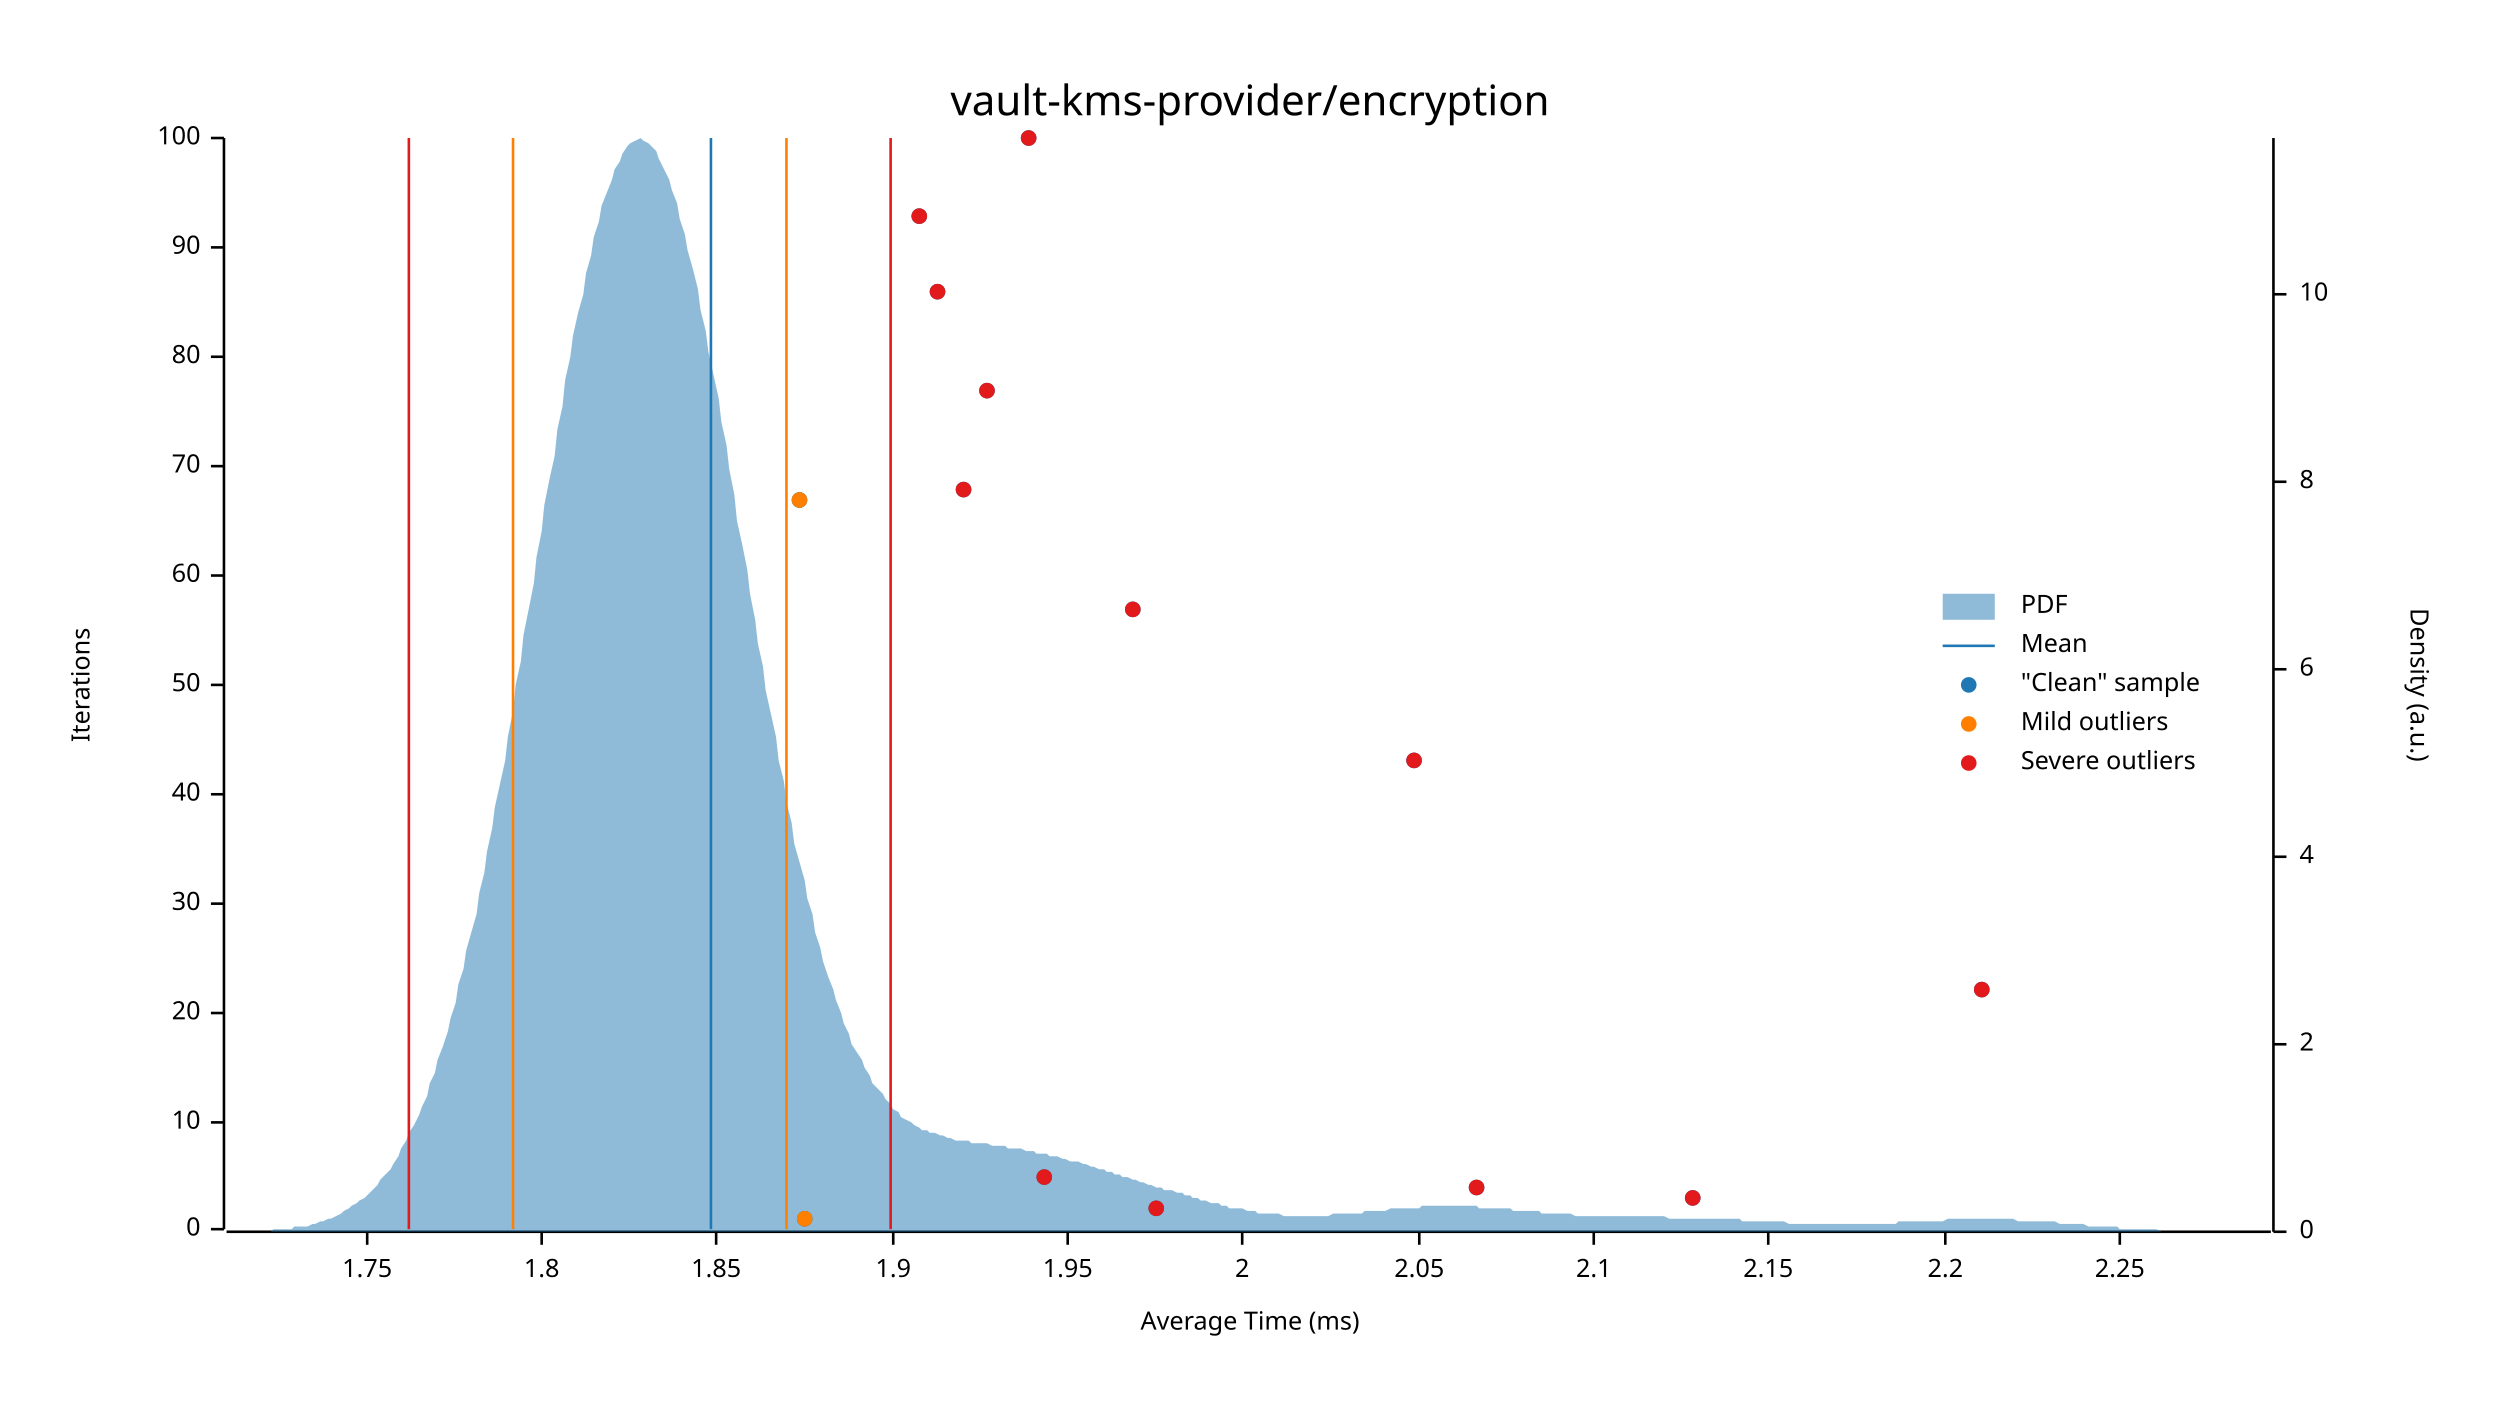
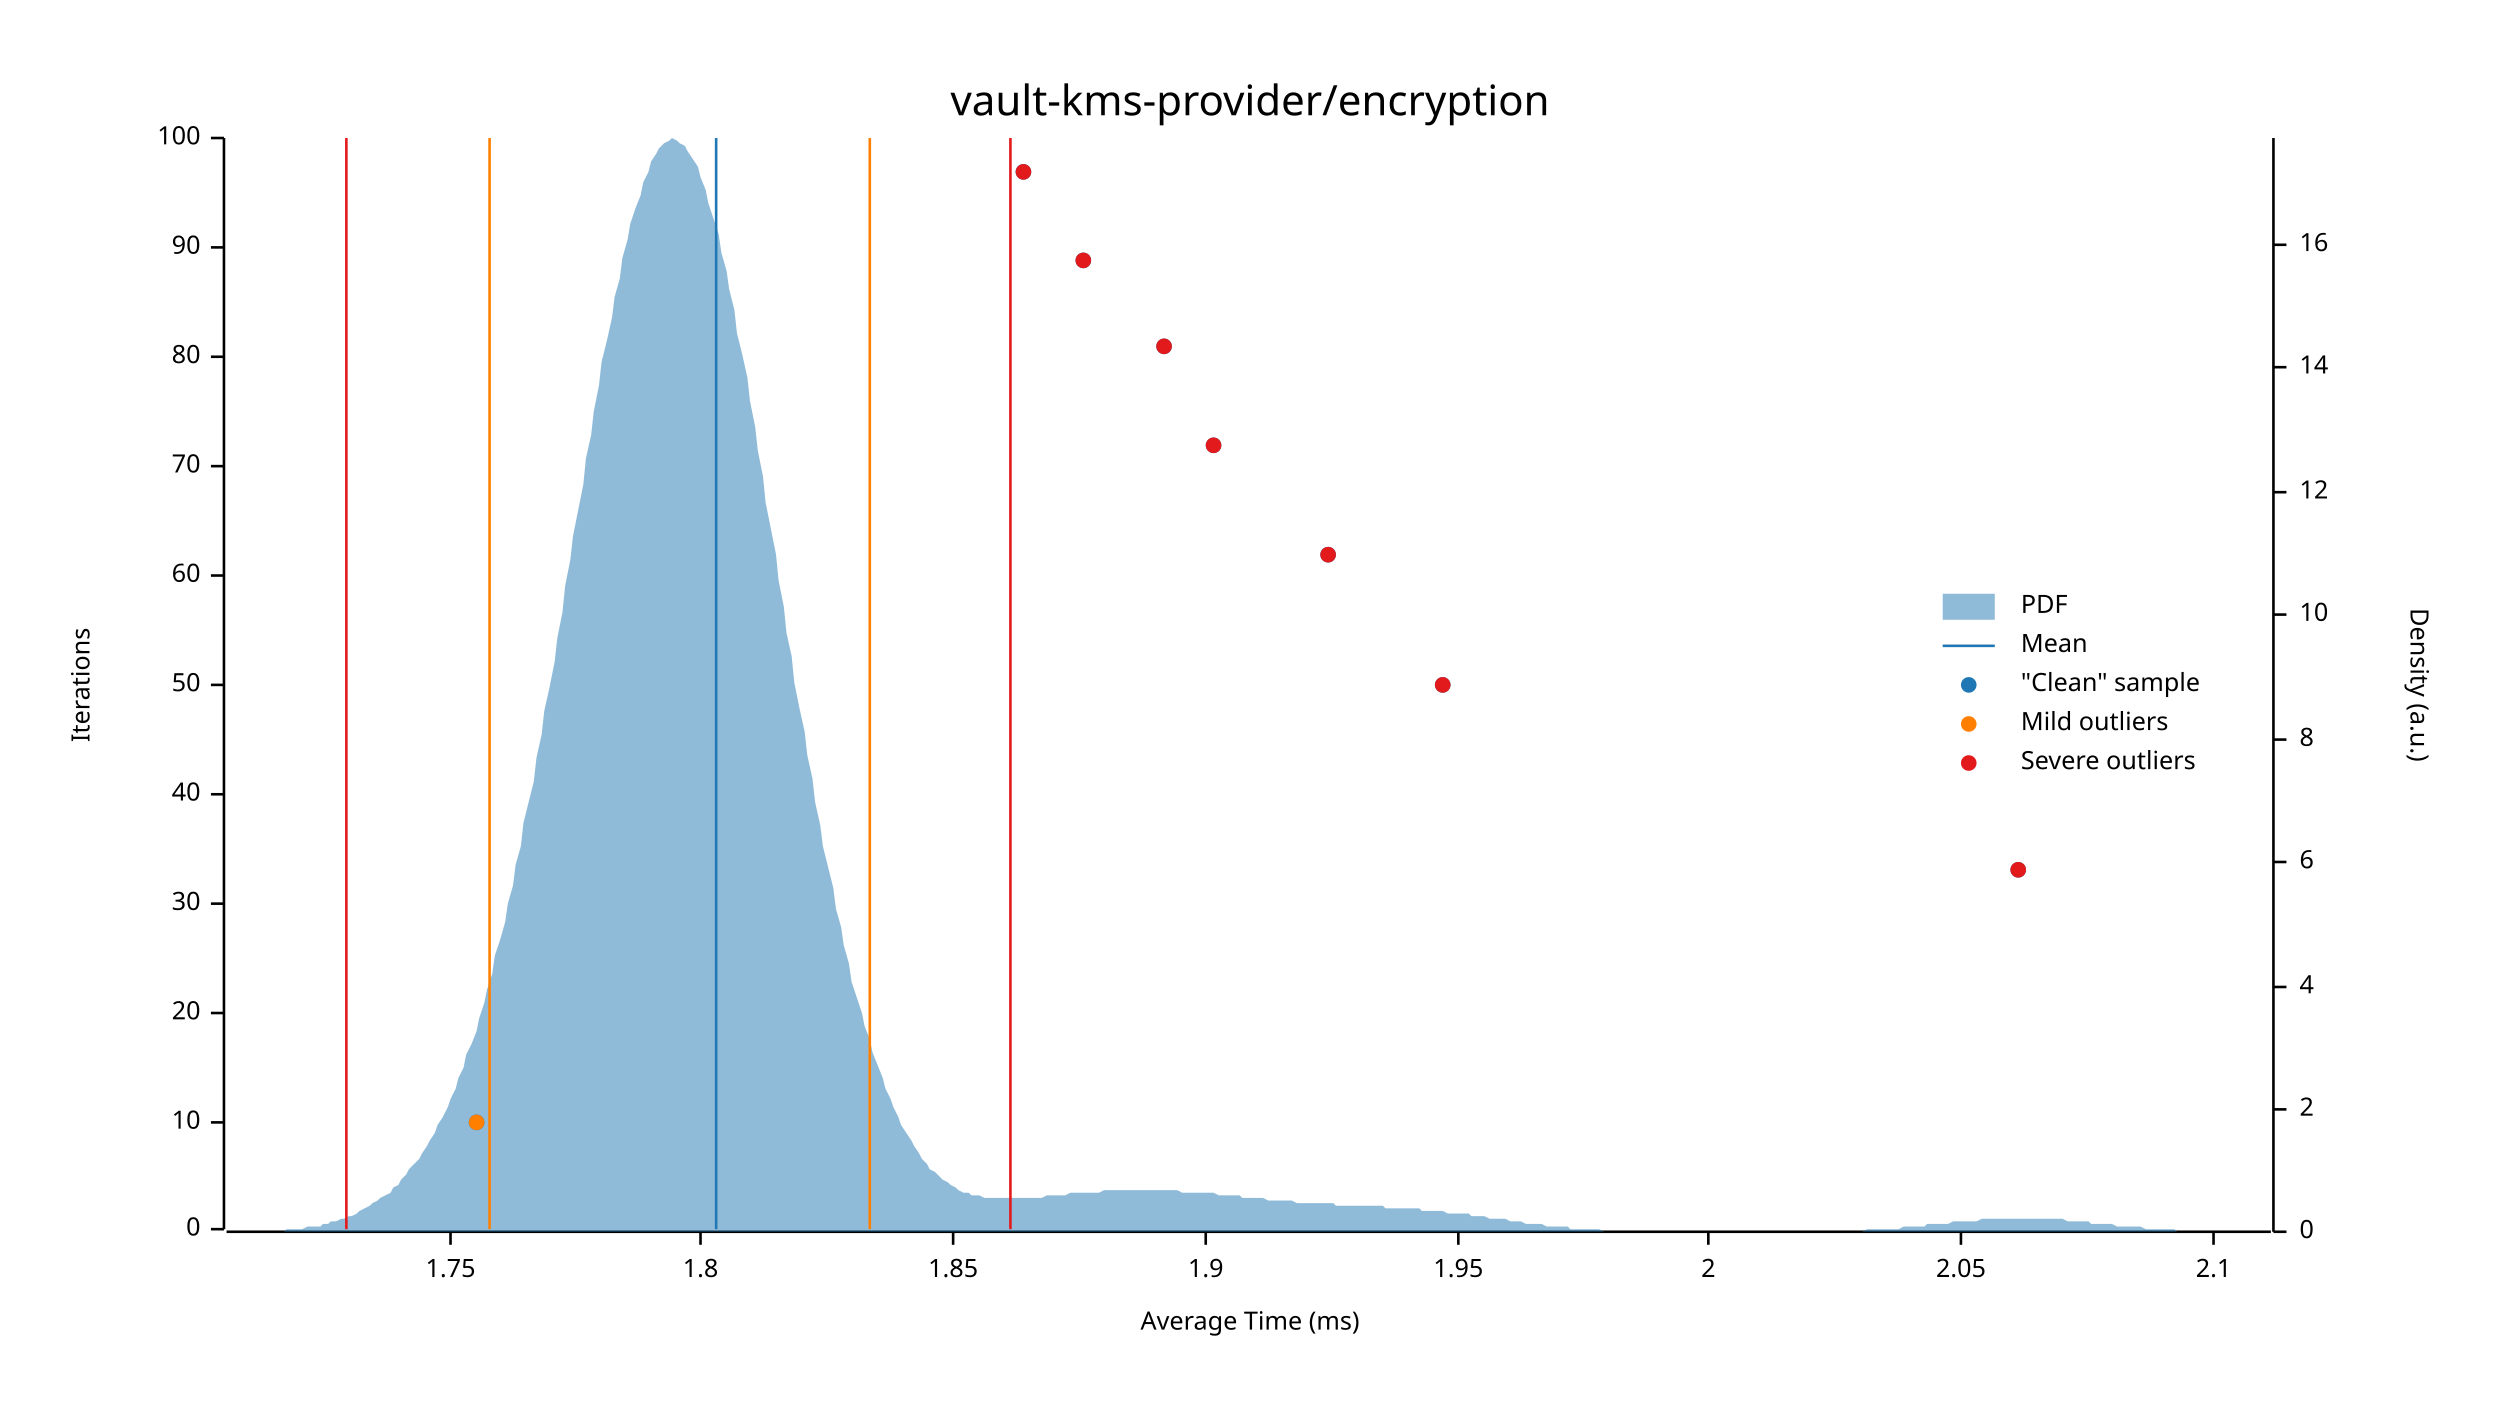
<svg xmlns="http://www.w3.org/2000/svg" width="960" height="540" viewBox="0 0 960 540">
  <text x="480" y="32" dy="0.76em" text-anchor="middle" font-family="sans-serif" font-size="16.129" opacity="1" fill="#000000">
vault-kms-provider/encryption
</text>
  <text x="27" y="263" dy="0.76em" text-anchor="middle" font-family="sans-serif" font-size="9.677" opacity="1" fill="#000000" transform="rotate(270, 27, 263)">
Iterations
</text>
  <text x="480" y="513" dy="-0.5ex" text-anchor="middle" font-family="sans-serif" font-size="9.677" opacity="1" fill="#000000">
Average Time (ms)
</text>
  <polyline fill="none" opacity="1" stroke="#000000" stroke-width="1" points="86,53 86,472 " />
  <text x="77" y="472" dy="0.5ex" text-anchor="end" font-family="sans-serif" font-size="9.677" opacity="1" fill="#000000">
0
</text>
  <polyline fill="none" opacity="1" stroke="#000000" stroke-width="1" points="81,472 86,472 " />
  <text x="77" y="431" dy="0.5ex" text-anchor="end" font-family="sans-serif" font-size="9.677" opacity="1" fill="#000000">
10
</text>
  <polyline fill="none" opacity="1" stroke="#000000" stroke-width="1" points="81,431 86,431 " />
  <text x="77" y="389" dy="0.5ex" text-anchor="end" font-family="sans-serif" font-size="9.677" opacity="1" fill="#000000">
20
</text>
  <polyline fill="none" opacity="1" stroke="#000000" stroke-width="1" points="81,389 86,389 " />
  <text x="77" y="347" dy="0.5ex" text-anchor="end" font-family="sans-serif" font-size="9.677" opacity="1" fill="#000000">
30
</text>
  <polyline fill="none" opacity="1" stroke="#000000" stroke-width="1" points="81,347 86,347 " />
  <text x="77" y="305" dy="0.5ex" text-anchor="end" font-family="sans-serif" font-size="9.677" opacity="1" fill="#000000">
40
</text>
  <polyline fill="none" opacity="1" stroke="#000000" stroke-width="1" points="81,305 86,305 " />
  <text x="77" y="263" dy="0.5ex" text-anchor="end" font-family="sans-serif" font-size="9.677" opacity="1" fill="#000000">
50
</text>
  <polyline fill="none" opacity="1" stroke="#000000" stroke-width="1" points="81,263 86,263 " />
  <text x="77" y="221" dy="0.5ex" text-anchor="end" font-family="sans-serif" font-size="9.677" opacity="1" fill="#000000">
60
</text>
  <polyline fill="none" opacity="1" stroke="#000000" stroke-width="1" points="81,221 86,221 " />
  <text x="77" y="179" dy="0.5ex" text-anchor="end" font-family="sans-serif" font-size="9.677" opacity="1" fill="#000000">
70
</text>
  <polyline fill="none" opacity="1" stroke="#000000" stroke-width="1" points="81,179 86,179 " />
  <text x="77" y="137" dy="0.5ex" text-anchor="end" font-family="sans-serif" font-size="9.677" opacity="1" fill="#000000">
80
</text>
  <polyline fill="none" opacity="1" stroke="#000000" stroke-width="1" points="81,137 86,137 " />
  <text x="77" y="95" dy="0.5ex" text-anchor="end" font-family="sans-serif" font-size="9.677" opacity="1" fill="#000000">
90
</text>
  <polyline fill="none" opacity="1" stroke="#000000" stroke-width="1" points="81,95 86,95 " />
  <text x="77" y="53" dy="0.5ex" text-anchor="end" font-family="sans-serif" font-size="9.677" opacity="1" fill="#000000">
100
</text>
  <polyline fill="none" opacity="1" stroke="#000000" stroke-width="1" points="81,53 86,53 " />
  <polyline fill="none" opacity="1" stroke="#000000" stroke-width="1" points="87,473 872,473 " />
-   <text x="141" y="483" dy="0.76em" text-anchor="middle" font-family="sans-serif" font-size="9.677" opacity="1" fill="#000000">
+   <text x="173" y="483" dy="0.76em" text-anchor="middle" font-family="sans-serif" font-size="9.677" opacity="1" fill="#000000">
1.75
</text>
-   <polyline fill="none" opacity="1" stroke="#000000" stroke-width="1" points="141,473 141,478 " />
-   <text x="208" y="483" dy="0.76em" text-anchor="middle" font-family="sans-serif" font-size="9.677" opacity="1" fill="#000000">
+   <polyline fill="none" opacity="1" stroke="#000000" stroke-width="1" points="173,473 173,478 " />
+   <text x="269" y="483" dy="0.76em" text-anchor="middle" font-family="sans-serif" font-size="9.677" opacity="1" fill="#000000">
1.8
</text>
-   <polyline fill="none" opacity="1" stroke="#000000" stroke-width="1" points="208,473 208,478 " />
-   <text x="275" y="483" dy="0.76em" text-anchor="middle" font-family="sans-serif" font-size="9.677" opacity="1" fill="#000000">
+   <polyline fill="none" opacity="1" stroke="#000000" stroke-width="1" points="269,473 269,478 " />
+   <text x="366" y="483" dy="0.76em" text-anchor="middle" font-family="sans-serif" font-size="9.677" opacity="1" fill="#000000">
1.85
</text>
-   <polyline fill="none" opacity="1" stroke="#000000" stroke-width="1" points="275,473 275,478 " />
-   <text x="343" y="483" dy="0.76em" text-anchor="middle" font-family="sans-serif" font-size="9.677" opacity="1" fill="#000000">
+   <polyline fill="none" opacity="1" stroke="#000000" stroke-width="1" points="366,473 366,478 " />
+   <text x="463" y="483" dy="0.76em" text-anchor="middle" font-family="sans-serif" font-size="9.677" opacity="1" fill="#000000">
1.9
</text>
-   <polyline fill="none" opacity="1" stroke="#000000" stroke-width="1" points="343,473 343,478 " />
-   <text x="410" y="483" dy="0.76em" text-anchor="middle" font-family="sans-serif" font-size="9.677" opacity="1" fill="#000000">
+   <polyline fill="none" opacity="1" stroke="#000000" stroke-width="1" points="463,473 463,478 " />
+   <text x="560" y="483" dy="0.76em" text-anchor="middle" font-family="sans-serif" font-size="9.677" opacity="1" fill="#000000">
1.95
</text>
-   <polyline fill="none" opacity="1" stroke="#000000" stroke-width="1" points="410,473 410,478 " />
-   <text x="477" y="483" dy="0.76em" text-anchor="middle" font-family="sans-serif" font-size="9.677" opacity="1" fill="#000000">
+   <polyline fill="none" opacity="1" stroke="#000000" stroke-width="1" points="560,473 560,478 " />
+   <text x="656" y="483" dy="0.76em" text-anchor="middle" font-family="sans-serif" font-size="9.677" opacity="1" fill="#000000">
2
</text>
-   <polyline fill="none" opacity="1" stroke="#000000" stroke-width="1" points="477,473 477,478 " />
-   <text x="545" y="483" dy="0.76em" text-anchor="middle" font-family="sans-serif" font-size="9.677" opacity="1" fill="#000000">
+   <polyline fill="none" opacity="1" stroke="#000000" stroke-width="1" points="656,473 656,478 " />
+   <text x="753" y="483" dy="0.76em" text-anchor="middle" font-family="sans-serif" font-size="9.677" opacity="1" fill="#000000">
2.05
</text>
-   <polyline fill="none" opacity="1" stroke="#000000" stroke-width="1" points="545,473 545,478 " />
-   <text x="612" y="483" dy="0.76em" text-anchor="middle" font-family="sans-serif" font-size="9.677" opacity="1" fill="#000000">
+   <polyline fill="none" opacity="1" stroke="#000000" stroke-width="1" points="753,473 753,478 " />
+   <text x="850" y="483" dy="0.76em" text-anchor="middle" font-family="sans-serif" font-size="9.677" opacity="1" fill="#000000">
2.1
</text>
-   <polyline fill="none" opacity="1" stroke="#000000" stroke-width="1" points="612,473 612,478 " />
-   <text x="679" y="483" dy="0.76em" text-anchor="middle" font-family="sans-serif" font-size="9.677" opacity="1" fill="#000000">
- 2.15
- </text>
-   <polyline fill="none" opacity="1" stroke="#000000" stroke-width="1" points="679,473 679,478 " />
-   <text x="747" y="483" dy="0.76em" text-anchor="middle" font-family="sans-serif" font-size="9.677" opacity="1" fill="#000000">
- 2.2
- </text>
-   <polyline fill="none" opacity="1" stroke="#000000" stroke-width="1" points="747,473 747,478 " />
-   <text x="814" y="483" dy="0.76em" text-anchor="middle" font-family="sans-serif" font-size="9.677" opacity="1" fill="#000000">
- 2.25
- </text>
-   <polyline fill="none" opacity="1" stroke="#000000" stroke-width="1" points="814,473 814,478 " />
+   <polyline fill="none" opacity="1" stroke="#000000" stroke-width="1" points="850,473 850,478 " />
  <text x="933" y="263" dy="0.76em" text-anchor="middle" font-family="sans-serif" font-size="9.677" opacity="1" fill="#000000" transform="rotate(90, 933, 263)">
Density (a.u.)
</text>
  <polyline fill="none" opacity="1" stroke="#000000" stroke-width="1" points="873,53 873,473 " />
  <text x="883" y="473" dy="0.5ex" text-anchor="start" font-family="sans-serif" font-size="9.677" opacity="1" fill="#000000">
0
</text>
  <polyline fill="none" opacity="1" stroke="#000000" stroke-width="1" points="873,473 878,473 " />
-   <text x="883" y="401" dy="0.5ex" text-anchor="start" font-family="sans-serif" font-size="9.677" opacity="1" fill="#000000">
+   <text x="883" y="426" dy="0.5ex" text-anchor="start" font-family="sans-serif" font-size="9.677" opacity="1" fill="#000000">
2
</text>
-   <polyline fill="none" opacity="1" stroke="#000000" stroke-width="1" points="873,401 878,401 " />
-   <text x="883" y="329" dy="0.5ex" text-anchor="start" font-family="sans-serif" font-size="9.677" opacity="1" fill="#000000">
+   <polyline fill="none" opacity="1" stroke="#000000" stroke-width="1" points="873,426 878,426 " />
+   <text x="883" y="379" dy="0.5ex" text-anchor="start" font-family="sans-serif" font-size="9.677" opacity="1" fill="#000000">
4
</text>
-   <polyline fill="none" opacity="1" stroke="#000000" stroke-width="1" points="873,329 878,329 " />
-   <text x="883" y="257" dy="0.5ex" text-anchor="start" font-family="sans-serif" font-size="9.677" opacity="1" fill="#000000">
+   <polyline fill="none" opacity="1" stroke="#000000" stroke-width="1" points="873,379 878,379 " />
+   <text x="883" y="331" dy="0.5ex" text-anchor="start" font-family="sans-serif" font-size="9.677" opacity="1" fill="#000000">
6
</text>
-   <polyline fill="none" opacity="1" stroke="#000000" stroke-width="1" points="873,257 878,257 " />
-   <text x="883" y="185" dy="0.5ex" text-anchor="start" font-family="sans-serif" font-size="9.677" opacity="1" fill="#000000">
+   <polyline fill="none" opacity="1" stroke="#000000" stroke-width="1" points="873,331 878,331 " />
+   <text x="883" y="284" dy="0.5ex" text-anchor="start" font-family="sans-serif" font-size="9.677" opacity="1" fill="#000000">
8
</text>
-   <polyline fill="none" opacity="1" stroke="#000000" stroke-width="1" points="873,185 878,185 " />
-   <text x="883" y="113" dy="0.5ex" text-anchor="start" font-family="sans-serif" font-size="9.677" opacity="1" fill="#000000">
+   <polyline fill="none" opacity="1" stroke="#000000" stroke-width="1" points="873,284 878,284 " />
+   <text x="883" y="236" dy="0.5ex" text-anchor="start" font-family="sans-serif" font-size="9.677" opacity="1" fill="#000000">
10
</text>
-   <polyline fill="none" opacity="1" stroke="#000000" stroke-width="1" points="873,113 878,113 " />
-   <polygon opacity="0.5" fill="#1F78B4" points="87,473 88,473 90,473 91,473 93,473 94,473 96,473 98,473 99,473 101,473 102,473 104,473 105,472 107,472 109,472 110,472 112,472 113,471 115,471 116,471 118,471 120,470 121,470 123,469 124,469 126,468 127,468 129,467 131,466 132,465 134,464 135,463 137,462 138,461 140,460 142,458 143,457 145,455 146,453 148,451 150,449 151,447 153,444 154,441 156,438 157,435 159,432 161,428 162,425 164,421 165,416 167,412 168,407 170,402 172,396 173,391 175,385 176,378 178,372 179,365 181,358 183,351 184,343 186,335 187,327 189,318 190,310 192,301 194,292 195,283 197,273 198,263 200,254 201,244 203,234 205,224 206,214 208,204 209,194 211,184 213,175 214,165 216,156 217,146 219,137 220,129 222,120 224,113 225,105 227,98 228,91 230,85 231,79 233,74 235,69 236,65 238,62 239,59 241,56 242,55 244,54 246,53 247,54 249,55 250,56 252,58 253,61 255,65 257,69 258,73 260,78 261,84 263,90 264,96 266,103 268,111 269,119 271,127 272,135 274,144 276,153 277,162 279,171 280,180 282,190 283,200 285,209 287,219 288,228 290,238 291,247 293,256 294,265 296,274 298,283 299,292 301,300 302,308 304,316 305,324 307,331 309,338 310,345 312,351 313,358 315,364 316,369 318,375 320,380 321,384 323,389 324,393 326,397 327,401 329,404 331,407 332,410 334,413 335,416 337,418 339,420 340,422 342,424 343,426 345,427 346,429 348,430 350,431 351,432 353,433 354,434 356,434 357,435 359,435 361,436 362,436 364,437 365,437 367,438 368,438 370,438 372,438 373,439 375,439 376,439 378,439 379,439 381,440 383,440 384,440 386,440 387,441 389,441 391,441 392,441 394,442 395,442 397,442 398,443 400,443 402,443 403,444 405,444 406,444 408,445 409,445 411,446 413,446 414,446 416,447 417,447 419,448 420,448 422,449 424,449 425,450 427,450 428,451 430,451 431,452 433,452 435,453 436,453 438,454 439,454 441,455 442,455 444,456 446,456 447,457 449,457 450,457 452,458 454,458 455,459 457,459 458,460 460,460 461,461 463,461 465,462 466,462 468,462 469,463 471,463 472,464 474,464 476,464 477,464 479,465 480,465 482,465 483,466 485,466 487,466 488,466 490,466 491,466 493,467 494,467 496,467 498,467 499,467 501,467 502,467 504,467 505,467 507,467 509,467 510,467 512,466 513,466 515,466 517,466 518,466 520,466 521,466 523,466 524,465 526,465 528,465 529,465 531,465 532,465 534,464 535,464 537,464 539,464 540,464 542,464 543,464 545,464 546,463 548,463 550,463 551,463 553,463 554,463 556,463 557,463 559,463 561,463 562,463 564,463 565,463 567,463 568,464 570,464 572,464 573,464 575,464 576,464 578,464 580,464 581,465 583,465 584,465 586,465 587,465 589,465 591,465 592,466 594,466 595,466 597,466 598,466 600,466 602,466 603,466 605,467 606,467 608,467 609,467 611,467 613,467 614,467 616,467 617,467 619,467 620,467 622,467 624,467 625,467 627,467 628,467 630,467 632,467 633,467 635,467 636,467 638,467 639,467 641,468 643,468 644,468 646,468 647,468 649,468 650,468 652,468 654,468 655,468 657,468 658,468 660,468 661,468 663,468 665,468 666,468 668,468 669,469 671,469 672,469 674,469 676,469 677,469 679,469 680,469 682,469 683,469 685,469 687,470 688,470 690,470 691,470 693,470 695,470 696,470 698,470 699,470 701,470 702,470 704,470 706,470 707,470 709,470 710,470 712,470 713,470 715,470 717,470 718,470 720,470 721,470 723,470 724,470 726,470 728,470 729,469 731,469 732,469 734,469 735,469 737,469 739,469 740,469 742,469 743,469 745,469 746,469 748,468 750,468 751,468 753,468 754,468 756,468 758,468 759,468 761,468 762,468 764,468 765,468 767,468 769,468 770,468 772,468 773,468 775,469 776,469 778,469 780,469 781,469 783,469 784,469 786,469 787,469 789,469 791,470 792,470 794,470 795,470 797,470 798,470 800,470 802,471 803,471 805,471 806,471 808,471 809,471 811,471 813,471 814,472 816,472 817,472 819,472 821,472 822,472 824,472 825,472 827,472 828,472 830,473 832,473 833,473 835,473 836,473 838,473 839,473 841,473 843,473 844,473 846,473 847,473 849,473 850,473 852,473 854,473 855,473 857,473 858,473 860,473 861,473 863,473 865,473 866,473 868,473 869,473 871,473 873,473 873,473 87,473 " />
-   <polyline fill="none" opacity="1" stroke="#1F78B4" stroke-width="1" points="273,472 273,53 " />
-   <polyline fill="none" opacity="1" stroke="#FF7F00" stroke-width="1" points="197,472 197,53 " />
-   <polyline fill="none" opacity="1" stroke="#FF7F00" stroke-width="1" points="302,472 302,53 " />
-   <polyline fill="none" opacity="1" stroke="#E31A1C" stroke-width="1" points="157,472 157,53 " />
-   <polyline fill="none" opacity="1" stroke="#E31A1C" stroke-width="1" points="342,472 342,53 " />
-   <circle cx="309" cy="468" r="3" opacity="1" fill="#1F78B4" stroke="none" stroke-width="1" />
-   <circle cx="444" cy="464" r="3" opacity="1" fill="#1F78B4" stroke="none" stroke-width="1" />
-   <circle cx="650" cy="460" r="3" opacity="1" fill="#1F78B4" stroke="none" stroke-width="1" />
-   <circle cx="567" cy="456" r="3" opacity="1" fill="#1F78B4" stroke="none" stroke-width="1" />
-   <circle cx="401" cy="452" r="3" opacity="1" fill="#1F78B4" stroke="none" stroke-width="1" />
-   <circle cx="761" cy="380" r="3" opacity="1" fill="#1F78B4" stroke="none" stroke-width="1" />
-   <circle cx="543" cy="292" r="3" opacity="1" fill="#1F78B4" stroke="none" stroke-width="1" />
-   <circle cx="435" cy="234" r="3" opacity="1" fill="#1F78B4" stroke="none" stroke-width="1" />
-   <circle cx="307" cy="192" r="3" opacity="1" fill="#1F78B4" stroke="none" stroke-width="1" />
-   <circle cx="370" cy="188" r="3" opacity="1" fill="#1F78B4" stroke="none" stroke-width="1" />
-   <circle cx="379" cy="150" r="3" opacity="1" fill="#1F78B4" stroke="none" stroke-width="1" />
-   <circle cx="360" cy="112" r="3" opacity="1" fill="#1F78B4" stroke="none" stroke-width="1" />
-   <circle cx="353" cy="83" r="3" opacity="1" fill="#1F78B4" stroke="none" stroke-width="1" />
-   <circle cx="395" cy="53" r="3" opacity="1" fill="#1F78B4" stroke="none" stroke-width="1" />
-   <circle cx="309" cy="468" r="3" opacity="1" fill="#FF7F00" stroke="none" stroke-width="1" />
-   <circle cx="307" cy="192" r="3" opacity="1" fill="#FF7F00" stroke="none" stroke-width="1" />
-   <circle cx="444" cy="464" r="3" opacity="1" fill="#E31A1C" stroke="none" stroke-width="1" />
-   <circle cx="650" cy="460" r="3" opacity="1" fill="#E31A1C" stroke="none" stroke-width="1" />
-   <circle cx="567" cy="456" r="3" opacity="1" fill="#E31A1C" stroke="none" stroke-width="1" />
-   <circle cx="401" cy="452" r="3" opacity="1" fill="#E31A1C" stroke="none" stroke-width="1" />
-   <circle cx="761" cy="380" r="3" opacity="1" fill="#E31A1C" stroke="none" stroke-width="1" />
-   <circle cx="543" cy="292" r="3" opacity="1" fill="#E31A1C" stroke="none" stroke-width="1" />
-   <circle cx="435" cy="234" r="3" opacity="1" fill="#E31A1C" stroke="none" stroke-width="1" />
-   <circle cx="370" cy="188" r="3" opacity="1" fill="#E31A1C" stroke="none" stroke-width="1" />
-   <circle cx="379" cy="150" r="3" opacity="1" fill="#E31A1C" stroke="none" stroke-width="1" />
-   <circle cx="360" cy="112" r="3" opacity="1" fill="#E31A1C" stroke="none" stroke-width="1" />
-   <circle cx="353" cy="83" r="3" opacity="1" fill="#E31A1C" stroke="none" stroke-width="1" />
-   <circle cx="395" cy="53" r="3" opacity="1" fill="#E31A1C" stroke="none" stroke-width="1" />
+   <polyline fill="none" opacity="1" stroke="#000000" stroke-width="1" points="873,236 878,236 " />
+   <text x="883" y="189" dy="0.5ex" text-anchor="start" font-family="sans-serif" font-size="9.677" opacity="1" fill="#000000">
+ 12
+ </text>
+   <polyline fill="none" opacity="1" stroke="#000000" stroke-width="1" points="873,189 878,189 " />
+   <text x="883" y="141" dy="0.5ex" text-anchor="start" font-family="sans-serif" font-size="9.677" opacity="1" fill="#000000">
+ 14
+ </text>
+   <polyline fill="none" opacity="1" stroke="#000000" stroke-width="1" points="873,141 878,141 " />
+   <text x="883" y="94" dy="0.5ex" text-anchor="start" font-family="sans-serif" font-size="9.677" opacity="1" fill="#000000">
+ 16
+ </text>
+   <polyline fill="none" opacity="1" stroke="#000000" stroke-width="1" points="873,94 878,94 " />
+   <polygon opacity="0.5" fill="#1F78B4" points="87,473 88,473 90,473 91,473 93,473 94,473 96,473 98,473 99,473 101,473 102,473 104,473 105,473 107,473 109,473 110,472 112,472 113,472 115,472 116,472 118,471 120,471 121,471 123,471 124,470 126,470 127,469 129,469 131,468 132,468 134,467 135,467 137,466 138,465 140,464 142,463 143,462 145,461 146,460 148,459 150,458 151,456 153,455 154,453 156,451 157,449 159,447 161,445 162,443 164,440 165,438 167,435 168,432 170,429 172,425 173,422 175,418 176,414 178,410 179,405 181,401 183,396 184,391 186,385 187,380 189,374 190,367 192,361 194,354 195,347 197,340 198,332 200,325 201,316 203,308 205,300 206,291 208,282 209,273 211,264 213,254 214,245 216,235 217,225 219,215 220,206 222,196 224,186 225,176 227,167 228,158 230,148 231,139 233,131 235,122 236,114 238,107 239,99 241,92 242,86 244,80 246,75 247,70 249,66 250,62 252,59 253,57 255,55 257,54 258,53 260,54 261,55 263,56 264,58 266,61 268,64 269,68 271,73 272,78 274,84 276,90 277,97 279,104 280,111 282,119 283,128 285,136 287,145 288,154 290,164 291,173 293,183 294,193 296,203 298,213 299,223 301,233 302,243 304,252 305,262 307,272 309,281 310,290 312,299 313,308 315,317 316,325 318,333 320,341 321,349 323,356 324,363 326,370 327,377 329,383 331,389 332,394 334,399 335,404 337,409 339,414 340,418 342,422 343,425 345,429 346,432 348,435 350,438 351,440 353,443 354,445 356,447 357,449 359,450 361,452 362,453 364,454 365,455 367,456 368,457 370,458 372,458 373,459 375,459 376,459 378,460 379,460 381,460 383,460 384,460 386,460 387,460 389,460 391,460 392,460 394,460 395,460 397,460 398,460 400,460 402,459 403,459 405,459 406,459 408,459 409,459 411,458 413,458 414,458 416,458 417,458 419,458 420,458 422,458 424,457 425,457 427,457 428,457 430,457 431,457 433,457 435,457 436,457 438,457 439,457 441,457 442,457 444,457 446,457 447,457 449,457 450,457 452,457 454,458 455,458 457,458 458,458 460,458 461,458 463,458 465,458 466,458 468,459 469,459 471,459 472,459 474,459 476,459 477,460 479,460 480,460 482,460 483,460 485,460 487,461 488,461 490,461 491,461 493,461 494,461 496,461 498,462 499,462 501,462 502,462 504,462 505,462 507,462 509,462 510,462 512,462 513,463 515,463 517,463 518,463 520,463 521,463 523,463 524,463 526,463 528,463 529,463 531,463 532,464 534,464 535,464 537,464 539,464 540,464 542,464 543,464 545,464 546,465 548,465 550,465 551,465 553,465 554,465 556,466 557,466 559,466 561,466 562,466 564,466 565,467 567,467 568,467 570,467 572,468 573,468 575,468 576,468 578,468 580,469 581,469 583,469 584,469 586,470 587,470 589,470 591,470 592,470 594,471 595,471 597,471 598,471 600,471 602,471 603,472 605,472 606,472 608,472 609,472 611,472 613,472 614,472 616,473 617,473 619,473 620,473 622,473 624,473 625,473 627,473 628,473 630,473 632,473 633,473 635,473 636,473 638,473 639,473 641,473 643,473 644,473 646,473 647,473 649,473 650,473 652,473 654,473 655,473 657,473 658,473 660,473 661,473 663,473 665,473 666,473 668,473 669,473 671,473 672,473 674,473 676,473 677,473 679,473 680,473 682,473 683,473 685,473 687,473 688,473 690,473 691,473 693,473 695,473 696,473 698,473 699,473 701,473 702,473 704,473 706,473 707,473 709,473 710,473 712,473 713,473 715,473 717,472 718,472 720,472 721,472 723,472 724,472 726,472 728,472 729,472 731,471 732,471 734,471 735,471 737,471 739,471 740,470 742,470 743,470 745,470 746,470 748,470 750,469 751,469 753,469 754,469 756,469 758,469 759,469 761,468 762,468 764,468 765,468 767,468 769,468 770,468 772,468 773,468 775,468 776,468 778,468 780,468 781,468 783,468 784,468 786,468 787,468 789,468 791,468 792,468 794,469 795,469 797,469 798,469 800,469 802,469 803,470 805,470 806,470 808,470 809,470 811,470 813,471 814,471 816,471 817,471 819,471 821,471 822,471 824,472 825,472 827,472 828,472 830,472 832,472 833,472 835,472 836,473 838,473 839,473 841,473 843,473 844,473 846,473 847,473 849,473 850,473 852,473 854,473 855,473 857,473 858,473 860,473 861,473 863,473 865,473 866,473 868,473 869,473 871,473 873,473 873,473 87,473 " />
+   <polyline fill="none" opacity="1" stroke="#1F78B4" stroke-width="1" points="275,472 275,53 " />
+   <polyline fill="none" opacity="1" stroke="#FF7F00" stroke-width="1" points="188,472 188,53 " />
+   <polyline fill="none" opacity="1" stroke="#FF7F00" stroke-width="1" points="334,472 334,53 " />
+   <polyline fill="none" opacity="1" stroke="#E31A1C" stroke-width="1" points="133,472 133,53 " />
+   <polyline fill="none" opacity="1" stroke="#E31A1C" stroke-width="1" points="388,472 388,53 " />
+   <circle cx="183" cy="431" r="3" opacity="1" fill="#1F78B4" stroke="none" stroke-width="1" />
+   <circle cx="775" cy="334" r="3" opacity="1" fill="#1F78B4" stroke="none" stroke-width="1" />
+   <circle cx="554" cy="263" r="3" opacity="1" fill="#1F78B4" stroke="none" stroke-width="1" />
+   <circle cx="510" cy="213" r="3" opacity="1" fill="#1F78B4" stroke="none" stroke-width="1" />
+   <circle cx="466" cy="171" r="3" opacity="1" fill="#1F78B4" stroke="none" stroke-width="1" />
+   <circle cx="447" cy="133" r="3" opacity="1" fill="#1F78B4" stroke="none" stroke-width="1" />
+   <circle cx="416" cy="100" r="3" opacity="1" fill="#1F78B4" stroke="none" stroke-width="1" />
+   <circle cx="393" cy="66" r="3" opacity="1" fill="#1F78B4" stroke="none" stroke-width="1" />
+   <circle cx="183" cy="431" r="3" opacity="1" fill="#FF7F00" stroke="none" stroke-width="1" />
+   <circle cx="775" cy="334" r="3" opacity="1" fill="#E31A1C" stroke="none" stroke-width="1" />
+   <circle cx="554" cy="263" r="3" opacity="1" fill="#E31A1C" stroke="none" stroke-width="1" />
+   <circle cx="510" cy="213" r="3" opacity="1" fill="#E31A1C" stroke="none" stroke-width="1" />
+   <circle cx="466" cy="171" r="3" opacity="1" fill="#E31A1C" stroke="none" stroke-width="1" />
+   <circle cx="447" cy="133" r="3" opacity="1" fill="#E31A1C" stroke="none" stroke-width="1" />
+   <circle cx="416" cy="100" r="3" opacity="1" fill="#E31A1C" stroke="none" stroke-width="1" />
+   <circle cx="393" cy="66" r="3" opacity="1" fill="#E31A1C" stroke="none" stroke-width="1" />
  <text x="776" y="228" dy="0.76em" text-anchor="start" font-family="sans-serif" font-size="9.677" opacity="1" fill="#000000">
PDF
</text>
  <text x="776" y="243" dy="0.76em" text-anchor="start" font-family="sans-serif" font-size="9.677" opacity="1" fill="#000000">
Mean
</text>
  <text x="776" y="258" dy="0.76em" text-anchor="start" font-family="sans-serif" font-size="9.677" opacity="1" fill="#000000">
"Clean" sample
</text>
  <text x="776" y="273" dy="0.76em" text-anchor="start" font-family="sans-serif" font-size="9.677" opacity="1" fill="#000000">
Mild outliers
</text>
  <text x="776" y="288" dy="0.76em" text-anchor="start" font-family="sans-serif" font-size="9.677" opacity="1" fill="#000000">
Severe outliers
</text>
  <rect x="746" y="228" width="20" height="10" opacity="0.5" fill="#1F78B4" stroke="none" />
  <polyline fill="none" opacity="1" stroke="#1F78B4" stroke-width="1" points="746,248 766,248 " />
  <circle cx="756" cy="263" r="3" opacity="1" fill="#1F78B4" stroke="none" stroke-width="1" />
  <circle cx="756" cy="278" r="3" opacity="1" fill="#FF7F00" stroke="none" stroke-width="1" />
  <circle cx="756" cy="293" r="3" opacity="1" fill="#E31A1C" stroke="none" stroke-width="1" />
</svg>
